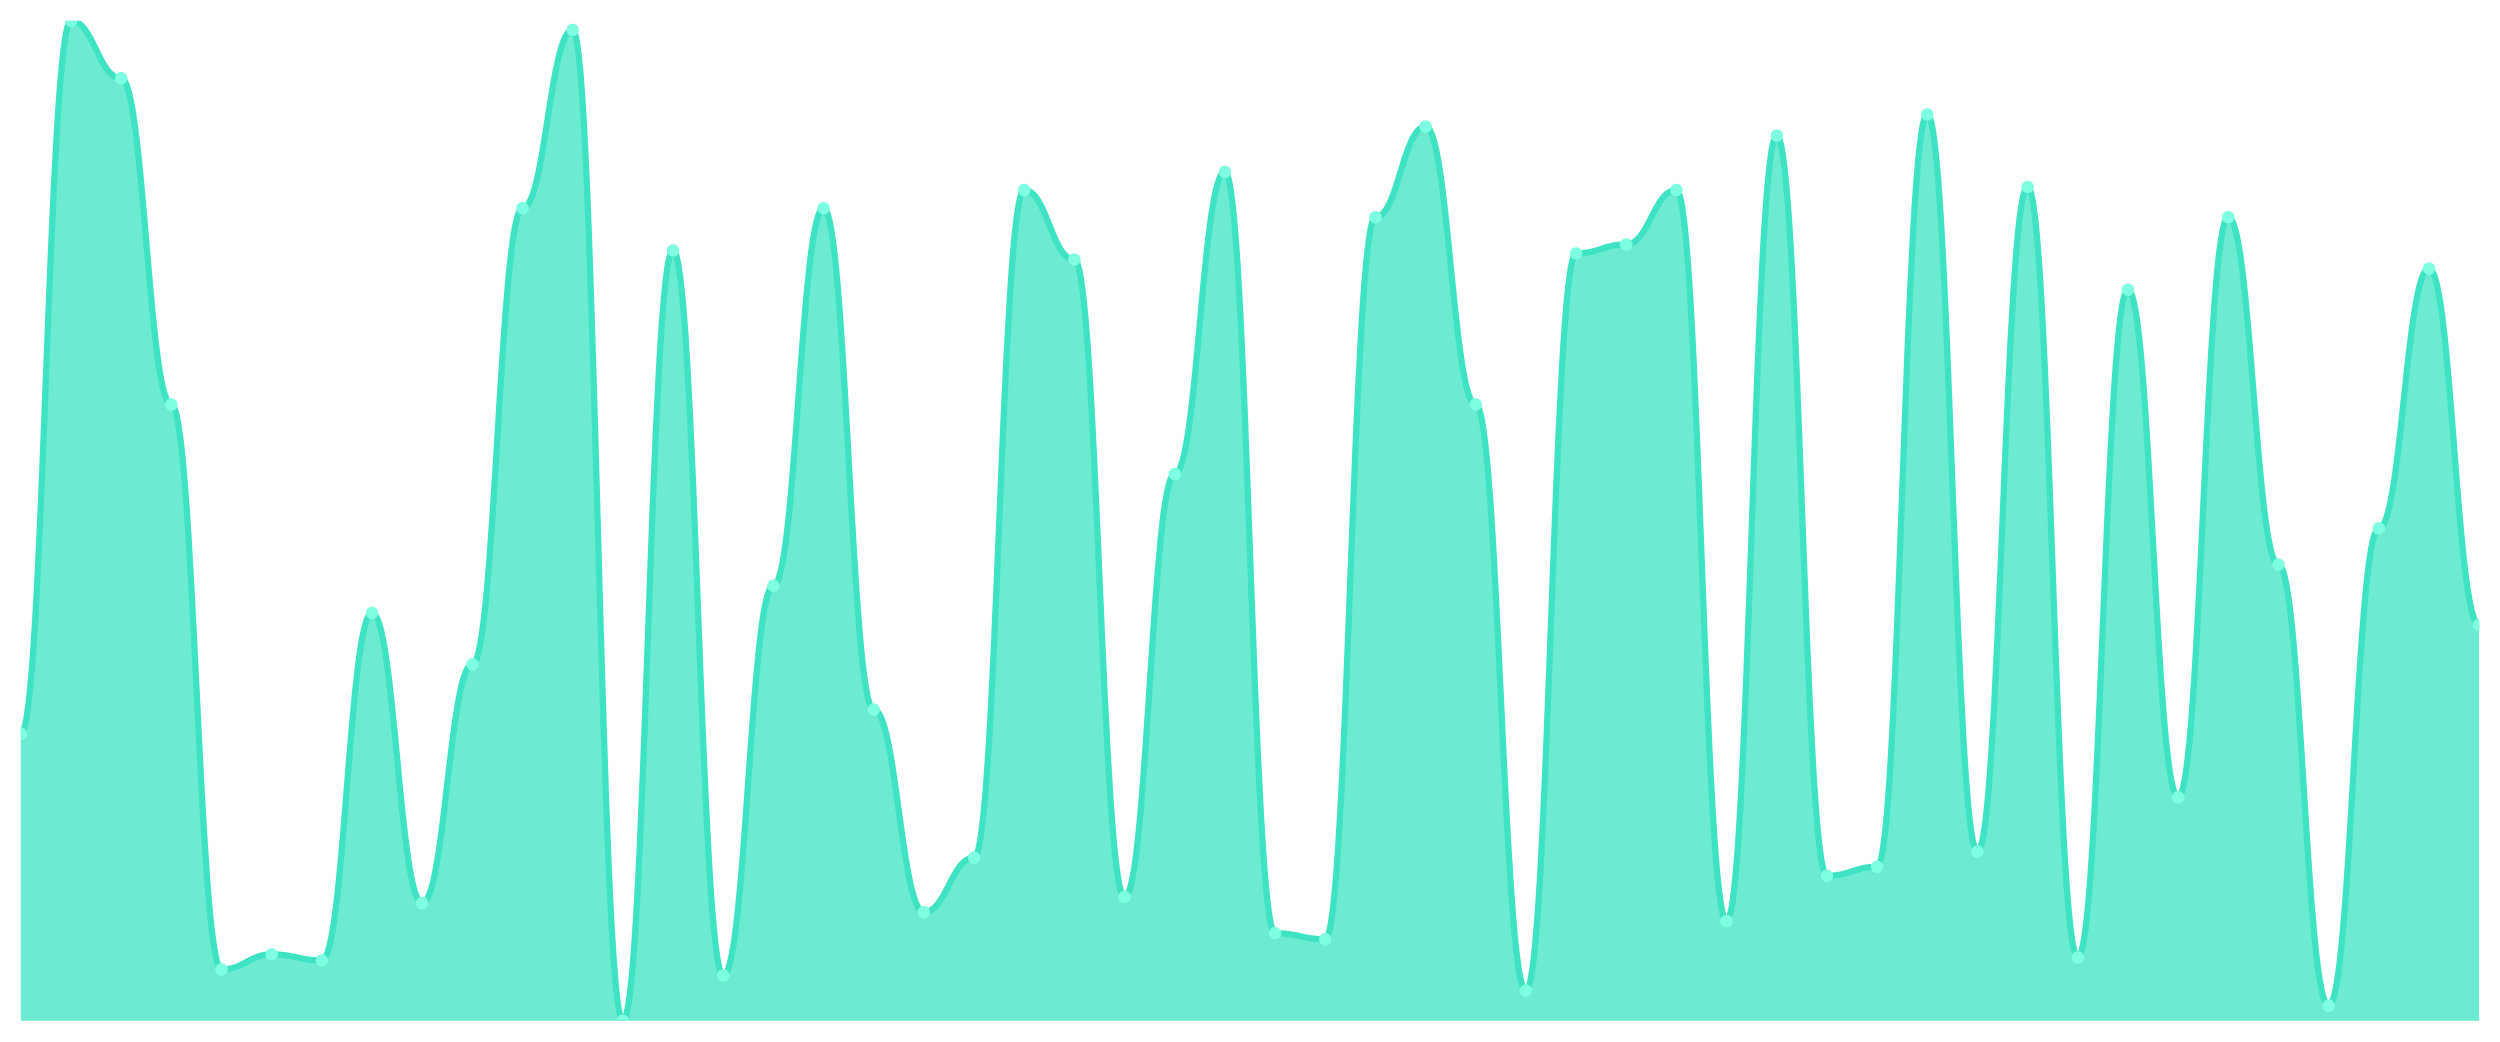
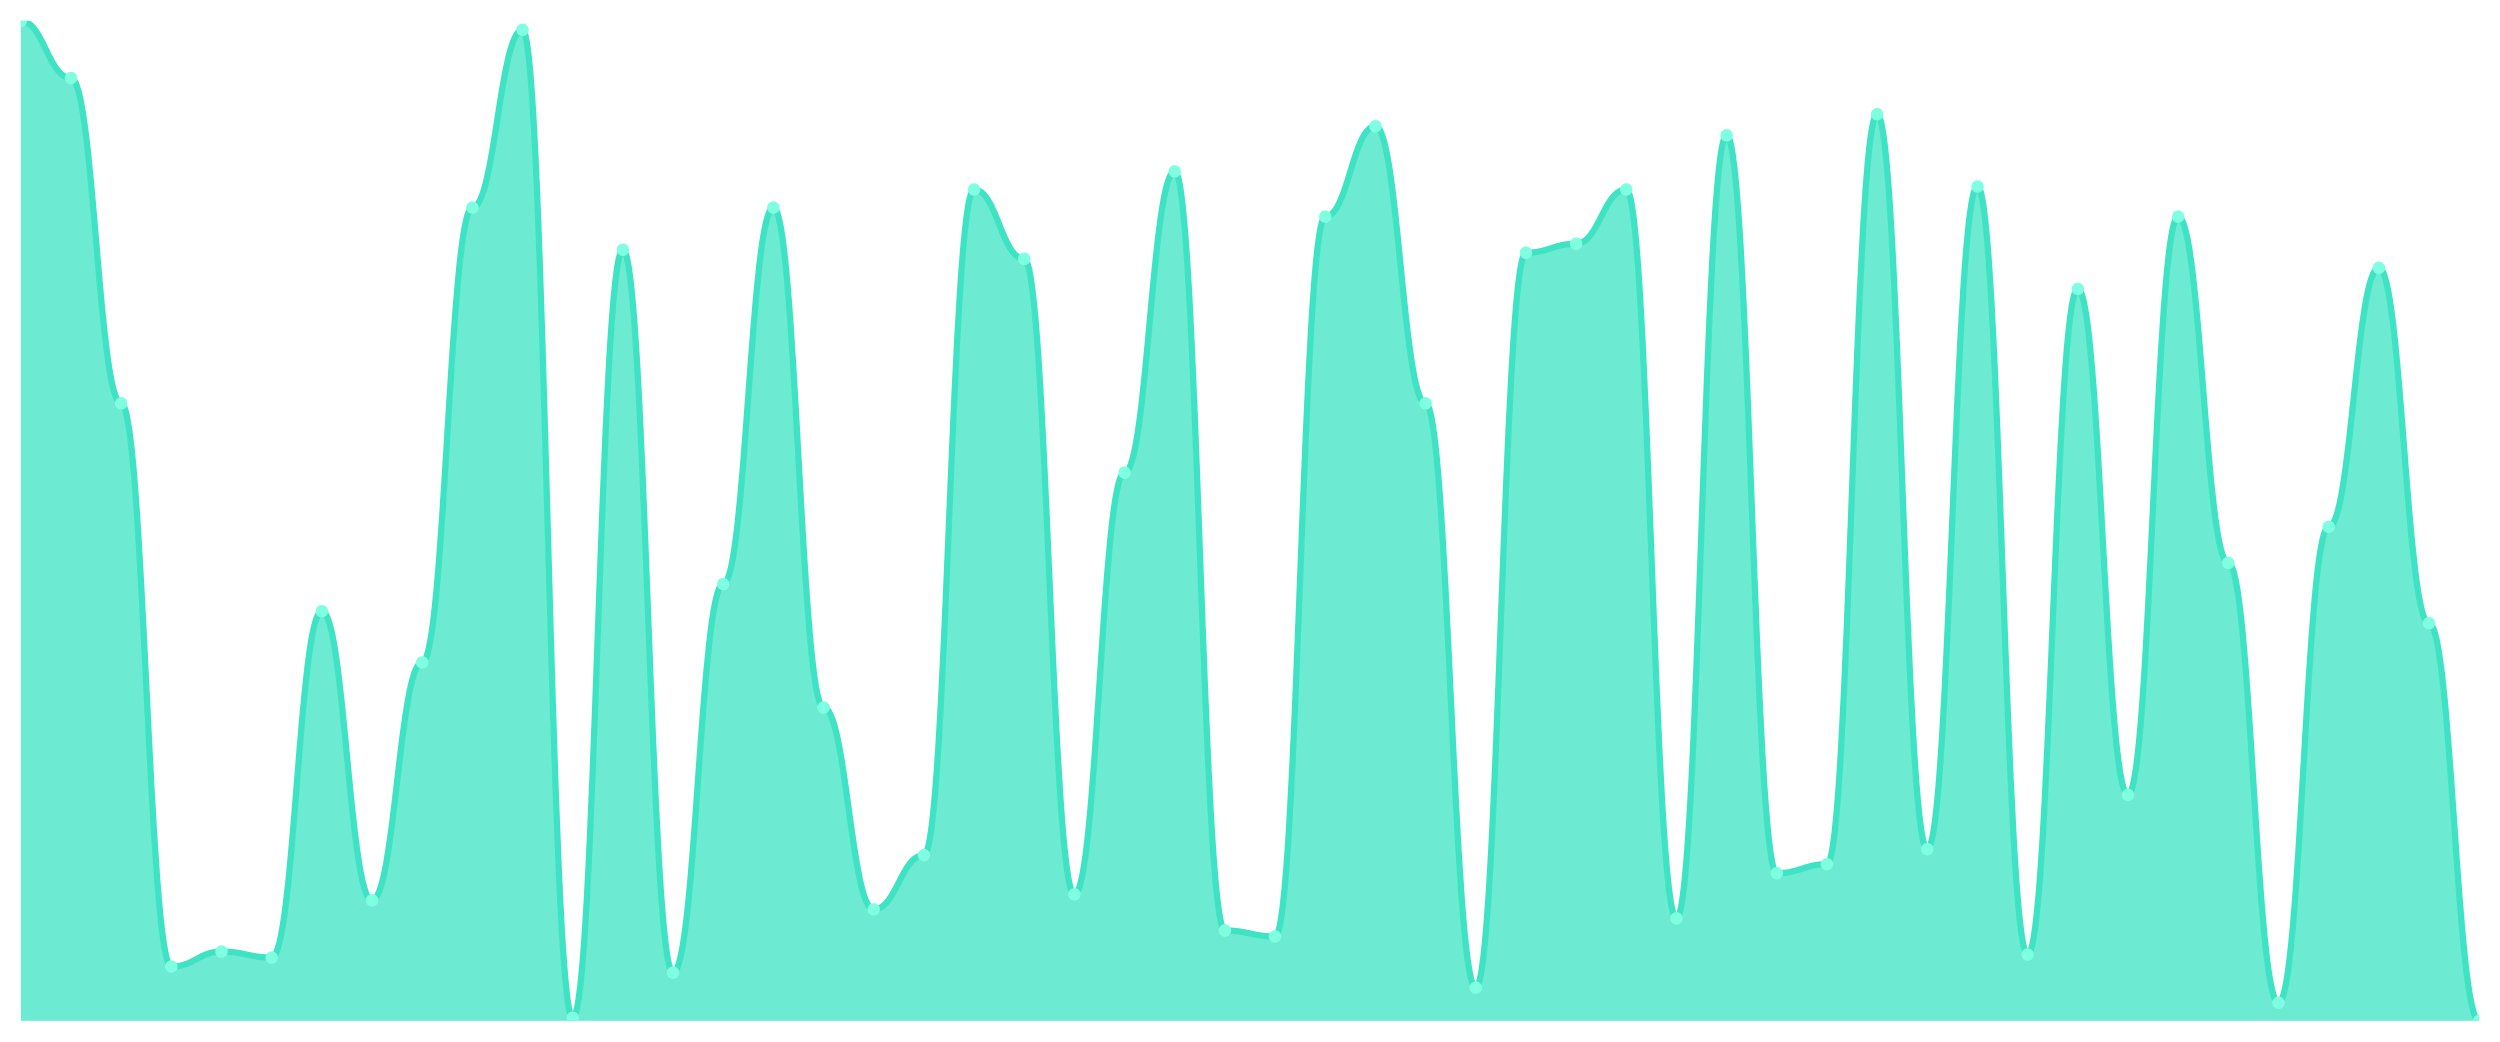
<svg xmlns="http://www.w3.org/2000/svg" viewBox="0 0 1200 500" width="1200" height="500">
  <defs>
    <clipPath id="c">
      <rect x="10" y="10" width="1180" height="480" />
    </clipPath>
  </defs>
  <rect width="1200" height="500" fill="none" />
  <g clip-path="url(#c)">
-     <path d="M 10,490 L 10,352.236 C 20.837,352.236 23.245,10 34.082,10 C 44.918,10 47.327,37.553 58.163,37.553 C 69,37.553 71.408,194.169 82.245,194.169 C 93.082,194.169 95.49,465.347 106.327,465.347 C 117.163,465.347 119.571,458.097 130.408,458.097 C 141.245,458.097 143.653,460.997 154.49,460.997 C 165.327,460.997 167.735,294.23 178.571,294.23 C 189.408,294.23 191.816,433.444 202.653,433.444 C 213.49,433.444 215.898,318.882 226.735,318.882 C 237.571,318.882 239.98,99.909 250.816,99.909 C 261.653,99.909 264.061,14.35 274.898,14.35 C 285.735,14.35 288.143,490 298.98,490 C 309.816,490 312.224,120.211 323.061,120.211 C 333.898,120.211 336.306,468.248 347.143,468.248 C 357.98,468.248 360.388,281.178 371.224,281.178 C 382.061,281.178 384.469,99.909 395.306,99.909 C 406.143,99.909 408.551,340.634 419.388,340.634 C 430.224,340.634 432.633,437.795 443.469,437.795 C 454.306,437.795 456.714,411.692 467.551,411.692 C 478.388,411.692 480.796,91.208 491.633,91.208 C 502.469,91.208 504.878,124.562 515.714,124.562 C 526.551,124.562 528.959,430.544 539.796,430.544 C 550.633,430.544 553.041,227.523 563.878,227.523 C 574.714,227.523 577.122,82.508 587.959,82.508 C 598.796,82.508 601.204,447.946 612.041,447.946 C 622.878,447.946 625.286,450.846 636.122,450.846 C 646.959,450.846 649.367,104.26 660.204,104.26 C 671.041,104.26 673.449,60.755 684.286,60.755 C 695.122,60.755 697.531,194.169 708.367,194.169 C 719.204,194.169 721.612,475.498 732.449,475.498 C 743.286,475.498 745.694,121.662 756.531,121.662 C 767.367,121.662 769.776,117.311 780.612,117.311 C 791.449,117.311 793.857,91.208 804.694,91.208 C 815.531,91.208 817.939,442.145 828.776,442.145 C 839.612,442.145 842.02,65.106 852.857,65.106 C 863.694,65.106 866.102,420.393 876.939,420.393 C 887.776,420.393 890.184,416.042 901.02,416.042 C 911.857,416.042 914.265,54.955 925.102,54.955 C 935.939,54.955 938.347,408.792 949.184,408.792 C 960.02,408.792 962.429,89.758 973.265,89.758 C 984.102,89.758 986.51,459.547 997.347,459.547 C 1008.184,459.547 1010.592,139.063 1021.429,139.063 C 1032.265,139.063 1034.673,382.689 1045.51,382.689 C 1056.347,382.689 1058.755,104.26 1069.592,104.26 C 1080.429,104.26 1082.837,271.027 1093.673,271.027 C 1104.51,271.027 1106.918,482.749 1117.755,482.749 C 1128.592,482.749 1131,253.625 1141.837,253.625 C 1152.673,253.625 1155.082,128.912 1165.918,128.912 C 1176.755,128.912 1179.163,300.03 1190,300.03 L 1190,490 Z" fill="rgba(61,227,195,0.75)" />
-     <path d="M 10,352.236 C 20.837,352.236 23.245,10 34.082,10 C 44.918,10 47.327,37.553 58.163,37.553 C 69,37.553 71.408,194.169 82.245,194.169 C 93.082,194.169 95.49,465.347 106.327,465.347 C 117.163,465.347 119.571,458.097 130.408,458.097 C 141.245,458.097 143.653,460.997 154.49,460.997 C 165.327,460.997 167.735,294.23 178.571,294.23 C 189.408,294.23 191.816,433.444 202.653,433.444 C 213.49,433.444 215.898,318.882 226.735,318.882 C 237.571,318.882 239.98,99.909 250.816,99.909 C 261.653,99.909 264.061,14.35 274.898,14.35 C 285.735,14.35 288.143,490 298.98,490 C 309.816,490 312.224,120.211 323.061,120.211 C 333.898,120.211 336.306,468.248 347.143,468.248 C 357.98,468.248 360.388,281.178 371.224,281.178 C 382.061,281.178 384.469,99.909 395.306,99.909 C 406.143,99.909 408.551,340.634 419.388,340.634 C 430.224,340.634 432.633,437.795 443.469,437.795 C 454.306,437.795 456.714,411.692 467.551,411.692 C 478.388,411.692 480.796,91.208 491.633,91.208 C 502.469,91.208 504.878,124.562 515.714,124.562 C 526.551,124.562 528.959,430.544 539.796,430.544 C 550.633,430.544 553.041,227.523 563.878,227.523 C 574.714,227.523 577.122,82.508 587.959,82.508 C 598.796,82.508 601.204,447.946 612.041,447.946 C 622.878,447.946 625.286,450.846 636.122,450.846 C 646.959,450.846 649.367,104.26 660.204,104.26 C 671.041,104.26 673.449,60.755 684.286,60.755 C 695.122,60.755 697.531,194.169 708.367,194.169 C 719.204,194.169 721.612,475.498 732.449,475.498 C 743.286,475.498 745.694,121.662 756.531,121.662 C 767.367,121.662 769.776,117.311 780.612,117.311 C 791.449,117.311 793.857,91.208 804.694,91.208 C 815.531,91.208 817.939,442.145 828.776,442.145 C 839.612,442.145 842.02,65.106 852.857,65.106 C 863.694,65.106 866.102,420.393 876.939,420.393 C 887.776,420.393 890.184,416.042 901.02,416.042 C 911.857,416.042 914.265,54.955 925.102,54.955 C 935.939,54.955 938.347,408.792 949.184,408.792 C 960.02,408.792 962.429,89.758 973.265,89.758 C 984.102,89.758 986.51,459.547 997.347,459.547 C 1008.184,459.547 1010.592,139.063 1021.429,139.063 C 1032.265,139.063 1034.673,382.689 1045.51,382.689 C 1056.347,382.689 1058.755,104.26 1069.592,104.26 C 1080.429,104.26 1082.837,271.027 1093.673,271.027 C 1104.51,271.027 1106.918,482.749 1117.755,482.749 C 1128.592,482.749 1131,253.625 1141.837,253.625 C 1152.673,253.625 1155.082,128.912 1165.918,128.912 C 1176.755,128.912 1179.163,300.03 1190,300.03" fill="none" stroke="#3de3c3" stroke-width="3" stroke-linecap="round" stroke-linejoin="round" />
-     <circle cx="10" cy="352.236" r="3" fill="#7fffe1" />
-     <circle cx="34.082" cy="10" r="3" fill="#7fffe1" />
-     <circle cx="58.163" cy="37.553" r="3" fill="#7fffe1" />
-     <circle cx="82.245" cy="194.169" r="3" fill="#7fffe1" />
-     <circle cx="106.327" cy="465.347" r="3" fill="#7fffe1" />
-     <circle cx="130.408" cy="458.097" r="3" fill="#7fffe1" />
-     <circle cx="154.49" cy="460.997" r="3" fill="#7fffe1" />
-     <circle cx="178.571" cy="294.23" r="3" fill="#7fffe1" />
-     <circle cx="202.653" cy="433.444" r="3" fill="#7fffe1" />
-     <circle cx="226.735" cy="318.882" r="3" fill="#7fffe1" />
-     <circle cx="250.816" cy="99.909" r="3" fill="#7fffe1" />
-     <circle cx="274.898" cy="14.35" r="3" fill="#7fffe1" />
-     <circle cx="298.98" cy="490" r="3" fill="#7fffe1" />
-     <circle cx="323.061" cy="120.211" r="3" fill="#7fffe1" />
-     <circle cx="347.143" cy="468.248" r="3" fill="#7fffe1" />
-     <circle cx="371.224" cy="281.178" r="3" fill="#7fffe1" />
-     <circle cx="395.306" cy="99.909" r="3" fill="#7fffe1" />
-     <circle cx="419.388" cy="340.634" r="3" fill="#7fffe1" />
-     <circle cx="443.469" cy="437.795" r="3" fill="#7fffe1" />
-     <circle cx="467.551" cy="411.692" r="3" fill="#7fffe1" />
-     <circle cx="491.633" cy="91.208" r="3" fill="#7fffe1" />
-     <circle cx="515.714" cy="124.562" r="3" fill="#7fffe1" />
-     <circle cx="539.796" cy="430.544" r="3" fill="#7fffe1" />
-     <circle cx="563.878" cy="227.523" r="3" fill="#7fffe1" />
-     <circle cx="587.959" cy="82.508" r="3" fill="#7fffe1" />
-     <circle cx="612.041" cy="447.946" r="3" fill="#7fffe1" />
-     <circle cx="636.122" cy="450.846" r="3" fill="#7fffe1" />
-     <circle cx="660.204" cy="104.26" r="3" fill="#7fffe1" />
-     <circle cx="684.286" cy="60.755" r="3" fill="#7fffe1" />
-     <circle cx="708.367" cy="194.169" r="3" fill="#7fffe1" />
-     <circle cx="732.449" cy="475.498" r="3" fill="#7fffe1" />
-     <circle cx="756.531" cy="121.662" r="3" fill="#7fffe1" />
-     <circle cx="780.612" cy="117.311" r="3" fill="#7fffe1" />
-     <circle cx="804.694" cy="91.208" r="3" fill="#7fffe1" />
-     <circle cx="828.776" cy="442.145" r="3" fill="#7fffe1" />
-     <circle cx="852.857" cy="65.106" r="3" fill="#7fffe1" />
-     <circle cx="876.939" cy="420.393" r="3" fill="#7fffe1" />
-     <circle cx="901.02" cy="416.042" r="3" fill="#7fffe1" />
-     <circle cx="925.102" cy="54.955" r="3" fill="#7fffe1" />
-     <circle cx="949.184" cy="408.792" r="3" fill="#7fffe1" />
-     <circle cx="973.265" cy="89.758" r="3" fill="#7fffe1" />
-     <circle cx="997.347" cy="459.547" r="3" fill="#7fffe1" />
-     <circle cx="1021.429" cy="139.063" r="3" fill="#7fffe1" />
-     <circle cx="1045.51" cy="382.689" r="3" fill="#7fffe1" />
-     <circle cx="1069.592" cy="104.26" r="3" fill="#7fffe1" />
-     <circle cx="1093.673" cy="271.027" r="3" fill="#7fffe1" />
-     <circle cx="1117.755" cy="482.749" r="3" fill="#7fffe1" />
-     <circle cx="1141.837" cy="253.625" r="3" fill="#7fffe1" />
-     <circle cx="1165.918" cy="128.912" r="3" fill="#7fffe1" />
-     <circle cx="1190" cy="300.03" r="3" fill="#7fffe1" />
+     <path d="M 10,490 L 10,10 C 20.837,10 23.245,37.47 34.082,37.47 C 44.918,37.47 47.327,193.614 58.163,193.614 C 69,193.614 71.408,463.976 82.245,463.976 C 93.082,463.976 95.49,456.747 106.327,456.747 C 117.163,456.747 119.571,459.639 130.408,459.639 C 141.245,459.639 143.653,293.373 154.49,293.373 C 165.327,293.373 167.735,432.169 178.571,432.169 C 189.408,432.169 191.816,317.952 202.653,317.952 C 213.49,317.952 215.898,99.639 226.735,99.639 C 237.571,99.639 239.98,14.337 250.816,14.337 C 261.653,14.337 264.061,488.554 274.898,488.554 C 285.735,488.554 288.143,119.88 298.98,119.88 C 309.816,119.88 312.224,466.867 323.061,466.867 C 333.898,466.867 336.306,280.361 347.143,280.361 C 357.98,280.361 360.388,99.639 371.224,99.639 C 382.061,99.639 384.469,339.639 395.306,339.639 C 406.143,339.639 408.551,436.506 419.388,436.506 C 430.224,436.506 432.633,410.482 443.469,410.482 C 454.306,410.482 456.714,90.964 467.551,90.964 C 478.388,90.964 480.796,124.217 491.633,124.217 C 502.469,124.217 504.878,429.277 515.714,429.277 C 526.551,429.277 528.959,226.867 539.796,226.867 C 550.633,226.867 553.041,82.289 563.878,82.289 C 574.714,82.289 577.122,446.627 587.959,446.627 C 598.796,446.627 601.204,449.518 612.041,449.518 C 622.878,449.518 625.286,103.976 636.122,103.976 C 646.959,103.976 649.367,60.602 660.204,60.602 C 671.041,60.602 673.449,193.614 684.286,193.614 C 695.122,193.614 697.531,474.096 708.367,474.096 C 719.204,474.096 721.612,121.325 732.449,121.325 C 743.286,121.325 745.694,116.988 756.531,116.988 C 767.367,116.988 769.776,90.964 780.612,90.964 C 791.449,90.964 793.857,440.843 804.694,440.843 C 815.531,440.843 817.939,64.94 828.776,64.94 C 839.612,64.94 842.02,419.157 852.857,419.157 C 863.694,419.157 866.102,414.819 876.939,414.819 C 887.776,414.819 890.184,54.819 901.02,54.819 C 911.857,54.819 914.265,407.59 925.102,407.59 C 935.939,407.59 938.347,89.518 949.184,89.518 C 960.02,89.518 962.429,458.193 973.265,458.193 C 984.102,458.193 986.51,138.675 997.347,138.675 C 1008.184,138.675 1010.592,381.566 1021.429,381.566 C 1032.265,381.566 1034.673,103.976 1045.51,103.976 C 1056.347,103.976 1058.755,270.241 1069.592,270.241 C 1080.429,270.241 1082.837,481.325 1093.673,481.325 C 1104.51,481.325 1106.918,252.892 1117.755,252.892 C 1128.592,252.892 1131,128.554 1141.837,128.554 C 1152.673,128.554 1155.082,299.157 1165.918,299.157 C 1176.755,299.157 1179.163,490 1190,490 L 1190,490 Z" fill="rgba(61,227,195,0.75)" />
+     <path d="M 10,10 C 20.837,10 23.245,37.47 34.082,37.47 C 44.918,37.47 47.327,193.614 58.163,193.614 C 69,193.614 71.408,463.976 82.245,463.976 C 93.082,463.976 95.49,456.747 106.327,456.747 C 117.163,456.747 119.571,459.639 130.408,459.639 C 141.245,459.639 143.653,293.373 154.49,293.373 C 165.327,293.373 167.735,432.169 178.571,432.169 C 189.408,432.169 191.816,317.952 202.653,317.952 C 213.49,317.952 215.898,99.639 226.735,99.639 C 237.571,99.639 239.98,14.337 250.816,14.337 C 261.653,14.337 264.061,488.554 274.898,488.554 C 285.735,488.554 288.143,119.88 298.98,119.88 C 309.816,119.88 312.224,466.867 323.061,466.867 C 333.898,466.867 336.306,280.361 347.143,280.361 C 357.98,280.361 360.388,99.639 371.224,99.639 C 382.061,99.639 384.469,339.639 395.306,339.639 C 406.143,339.639 408.551,436.506 419.388,436.506 C 430.224,436.506 432.633,410.482 443.469,410.482 C 454.306,410.482 456.714,90.964 467.551,90.964 C 478.388,90.964 480.796,124.217 491.633,124.217 C 502.469,124.217 504.878,429.277 515.714,429.277 C 526.551,429.277 528.959,226.867 539.796,226.867 C 550.633,226.867 553.041,82.289 563.878,82.289 C 574.714,82.289 577.122,446.627 587.959,446.627 C 598.796,446.627 601.204,449.518 612.041,449.518 C 622.878,449.518 625.286,103.976 636.122,103.976 C 646.959,103.976 649.367,60.602 660.204,60.602 C 671.041,60.602 673.449,193.614 684.286,193.614 C 695.122,193.614 697.531,474.096 708.367,474.096 C 719.204,474.096 721.612,121.325 732.449,121.325 C 743.286,121.325 745.694,116.988 756.531,116.988 C 767.367,116.988 769.776,90.964 780.612,90.964 C 791.449,90.964 793.857,440.843 804.694,440.843 C 815.531,440.843 817.939,64.94 828.776,64.94 C 839.612,64.94 842.02,419.157 852.857,419.157 C 863.694,419.157 866.102,414.819 876.939,414.819 C 887.776,414.819 890.184,54.819 901.02,54.819 C 911.857,54.819 914.265,407.59 925.102,407.59 C 935.939,407.59 938.347,89.518 949.184,89.518 C 960.02,89.518 962.429,458.193 973.265,458.193 C 984.102,458.193 986.51,138.675 997.347,138.675 C 1008.184,138.675 1010.592,381.566 1021.429,381.566 C 1032.265,381.566 1034.673,103.976 1045.51,103.976 C 1056.347,103.976 1058.755,270.241 1069.592,270.241 C 1080.429,270.241 1082.837,481.325 1093.673,481.325 C 1104.51,481.325 1106.918,252.892 1117.755,252.892 C 1128.592,252.892 1131,128.554 1141.837,128.554 C 1152.673,128.554 1155.082,299.157 1165.918,299.157 C 1176.755,299.157 1179.163,490 1190,490" fill="none" stroke="#3de3c3" stroke-width="3" stroke-linecap="round" stroke-linejoin="round" />
+     <circle cx="10" cy="10" r="3" fill="#7fffe1" />
+     <circle cx="34.082" cy="37.47" r="3" fill="#7fffe1" />
+     <circle cx="58.163" cy="193.614" r="3" fill="#7fffe1" />
+     <circle cx="82.245" cy="463.976" r="3" fill="#7fffe1" />
+     <circle cx="106.327" cy="456.747" r="3" fill="#7fffe1" />
+     <circle cx="130.408" cy="459.639" r="3" fill="#7fffe1" />
+     <circle cx="154.49" cy="293.373" r="3" fill="#7fffe1" />
+     <circle cx="178.571" cy="432.169" r="3" fill="#7fffe1" />
+     <circle cx="202.653" cy="317.952" r="3" fill="#7fffe1" />
+     <circle cx="226.735" cy="99.639" r="3" fill="#7fffe1" />
+     <circle cx="250.816" cy="14.337" r="3" fill="#7fffe1" />
+     <circle cx="274.898" cy="488.554" r="3" fill="#7fffe1" />
+     <circle cx="298.98" cy="119.88" r="3" fill="#7fffe1" />
+     <circle cx="323.061" cy="466.867" r="3" fill="#7fffe1" />
+     <circle cx="347.143" cy="280.361" r="3" fill="#7fffe1" />
+     <circle cx="371.224" cy="99.639" r="3" fill="#7fffe1" />
+     <circle cx="395.306" cy="339.639" r="3" fill="#7fffe1" />
+     <circle cx="419.388" cy="436.506" r="3" fill="#7fffe1" />
+     <circle cx="443.469" cy="410.482" r="3" fill="#7fffe1" />
+     <circle cx="467.551" cy="90.964" r="3" fill="#7fffe1" />
+     <circle cx="491.633" cy="124.217" r="3" fill="#7fffe1" />
+     <circle cx="515.714" cy="429.277" r="3" fill="#7fffe1" />
+     <circle cx="539.796" cy="226.867" r="3" fill="#7fffe1" />
+     <circle cx="563.878" cy="82.289" r="3" fill="#7fffe1" />
+     <circle cx="587.959" cy="446.627" r="3" fill="#7fffe1" />
+     <circle cx="612.041" cy="449.518" r="3" fill="#7fffe1" />
+     <circle cx="636.122" cy="103.976" r="3" fill="#7fffe1" />
+     <circle cx="660.204" cy="60.602" r="3" fill="#7fffe1" />
+     <circle cx="684.286" cy="193.614" r="3" fill="#7fffe1" />
+     <circle cx="708.367" cy="474.096" r="3" fill="#7fffe1" />
+     <circle cx="732.449" cy="121.325" r="3" fill="#7fffe1" />
+     <circle cx="756.531" cy="116.988" r="3" fill="#7fffe1" />
+     <circle cx="780.612" cy="90.964" r="3" fill="#7fffe1" />
+     <circle cx="804.694" cy="440.843" r="3" fill="#7fffe1" />
+     <circle cx="828.776" cy="64.94" r="3" fill="#7fffe1" />
+     <circle cx="852.857" cy="419.157" r="3" fill="#7fffe1" />
+     <circle cx="876.939" cy="414.819" r="3" fill="#7fffe1" />
+     <circle cx="901.02" cy="54.819" r="3" fill="#7fffe1" />
+     <circle cx="925.102" cy="407.59" r="3" fill="#7fffe1" />
+     <circle cx="949.184" cy="89.518" r="3" fill="#7fffe1" />
+     <circle cx="973.265" cy="458.193" r="3" fill="#7fffe1" />
+     <circle cx="997.347" cy="138.675" r="3" fill="#7fffe1" />
+     <circle cx="1021.429" cy="381.566" r="3" fill="#7fffe1" />
+     <circle cx="1045.51" cy="103.976" r="3" fill="#7fffe1" />
+     <circle cx="1069.592" cy="270.241" r="3" fill="#7fffe1" />
+     <circle cx="1093.673" cy="481.325" r="3" fill="#7fffe1" />
+     <circle cx="1117.755" cy="252.892" r="3" fill="#7fffe1" />
+     <circle cx="1141.837" cy="128.554" r="3" fill="#7fffe1" />
+     <circle cx="1165.918" cy="299.157" r="3" fill="#7fffe1" />
+     <circle cx="1190" cy="490" r="3" fill="#7fffe1" />
  </g>
</svg>
